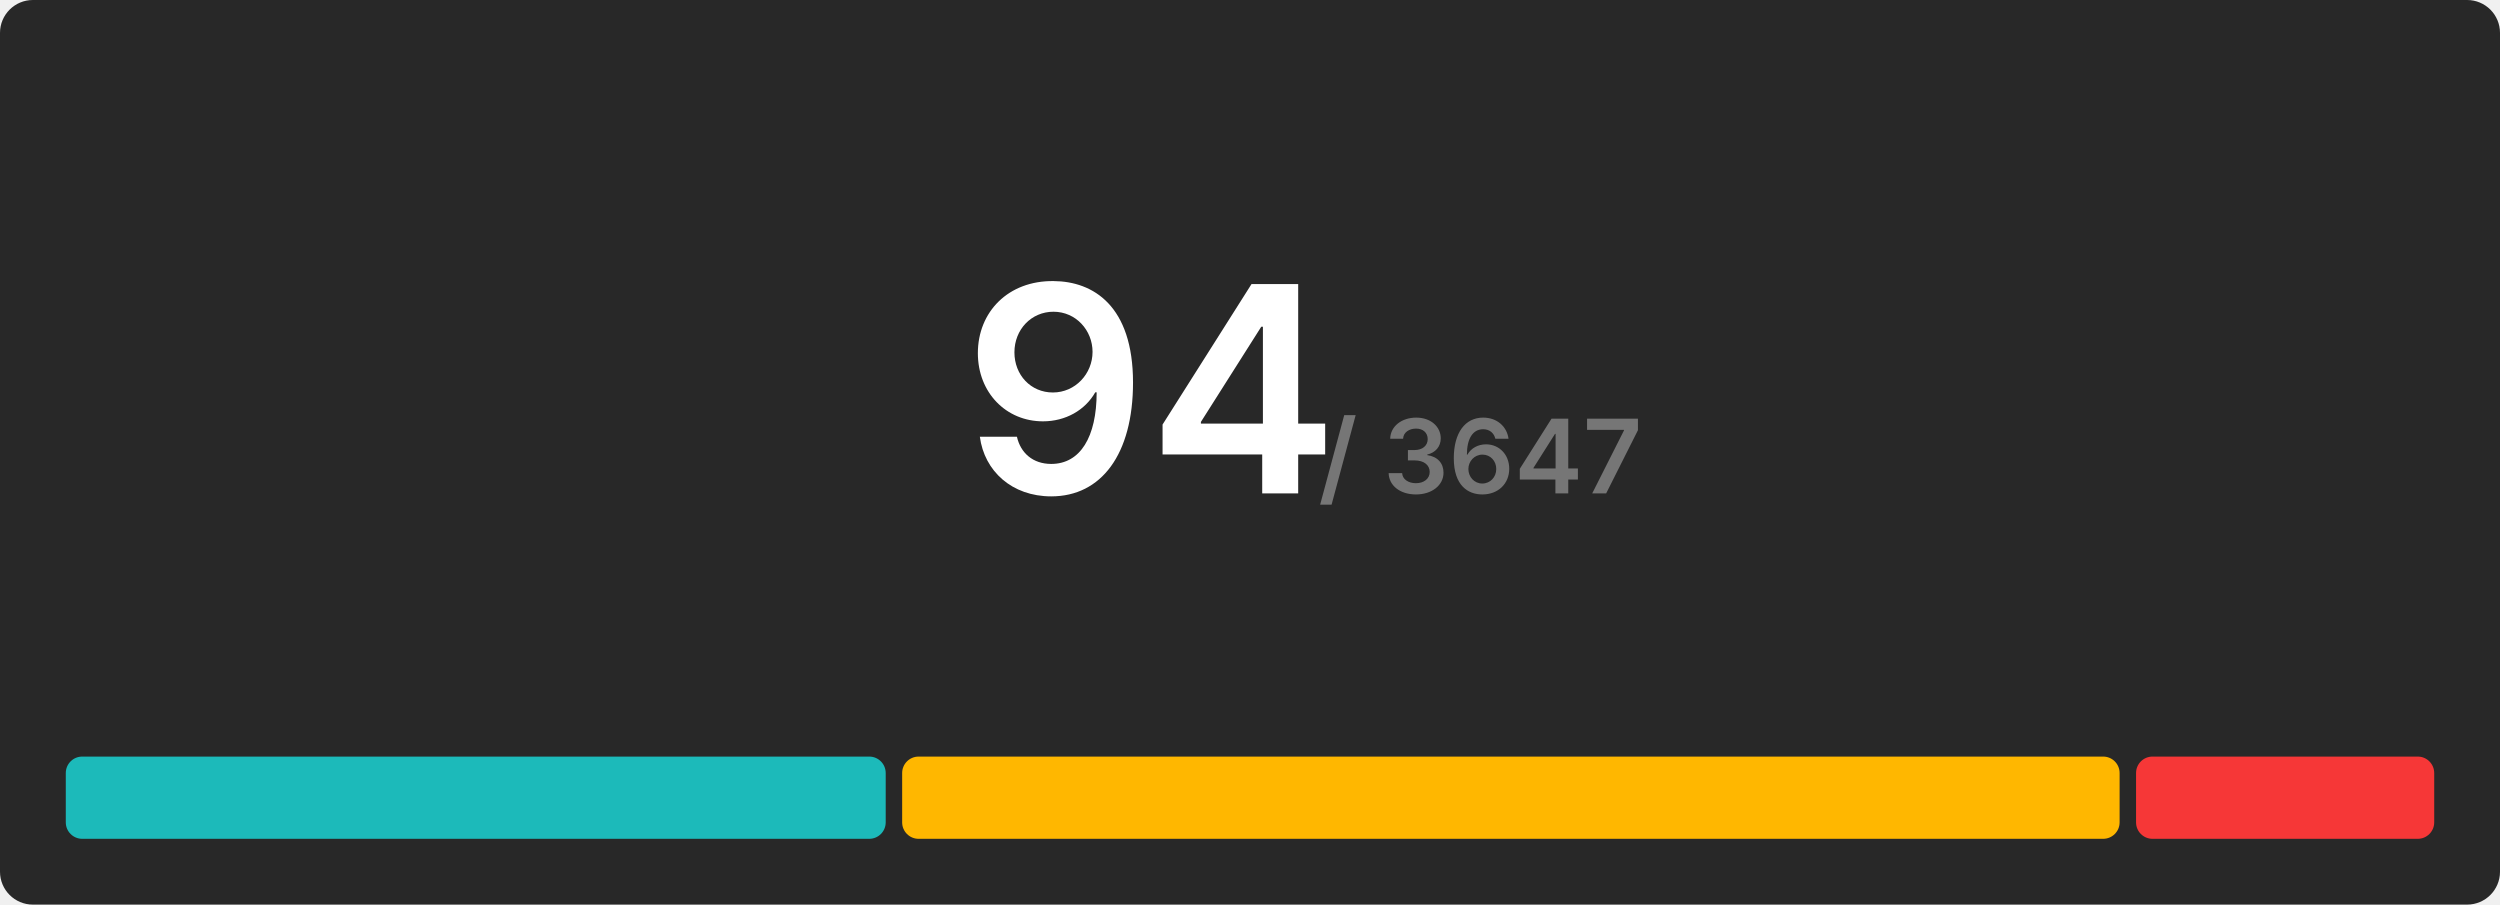
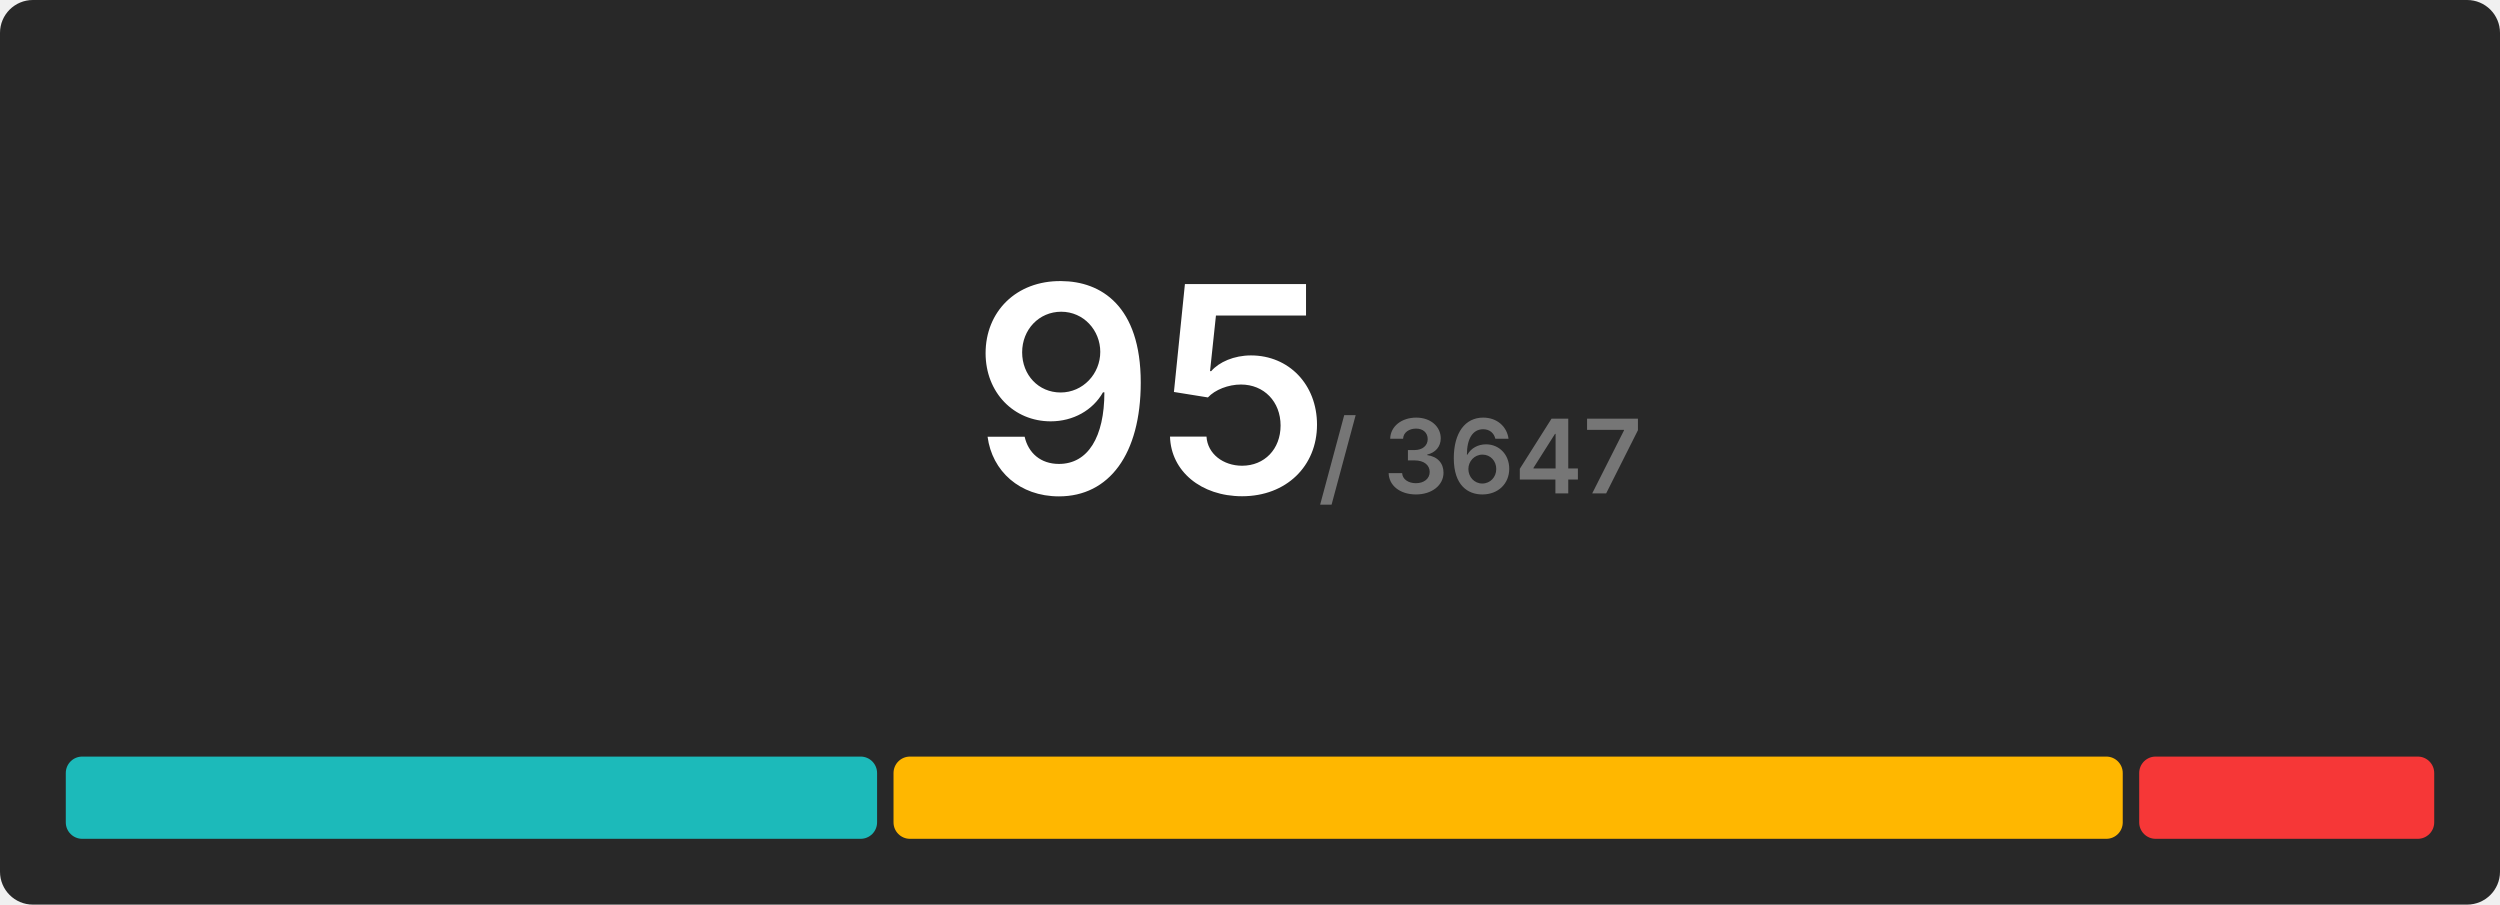
<svg xmlns="http://www.w3.org/2000/svg" width="608" height="220" viewBox="0 0 608 220">
  <rect x="0" y="0" width="608" height="220" rx="8" fill="#282828" />
  <g transform="translate(280, 120)" text-anchor="middle">
-     <text font-size="70" font-weight="600" font-family="Inter, Arial, Helvetica, sans-serif" fill="#ffffff" dominant-baseline="end">94</text>
+     <text font-size="70" font-weight="600" font-family="Inter, Arial, Helvetica, sans-serif" fill="#ffffff" dominant-baseline="end">95</text>
    <text font-size="25" font-weight="600" font-family="Inter, Arial, Helvetica, sans-serif" fill="#767676" dominant-baseline="end" dx="80">/ 3647</text>
  </g>
  <g transform="translate(16, 184)">
-     <rect x="0" y="0" width="199.404" height="20" fill="#1cbaba" rx="4" />
-     <rect x="203.404" y="0" width="296.085" height="20" fill="#ffb700" rx="4" />
-     <rect x="503.489" y="0" width="72.511" height="20" fill="#f63737" rx="4" />
+     <rect x="0" y="0" width="197.305" height="20" fill="#1cbaba" rx="4" />
+     <rect x="201.305" y="0" width="298.947" height="20" fill="#ffb700" rx="4" />
+     <rect x="504.253" y="0" width="71.747" height="20" fill="#f63737" rx="4" />
  </g>
</svg>
